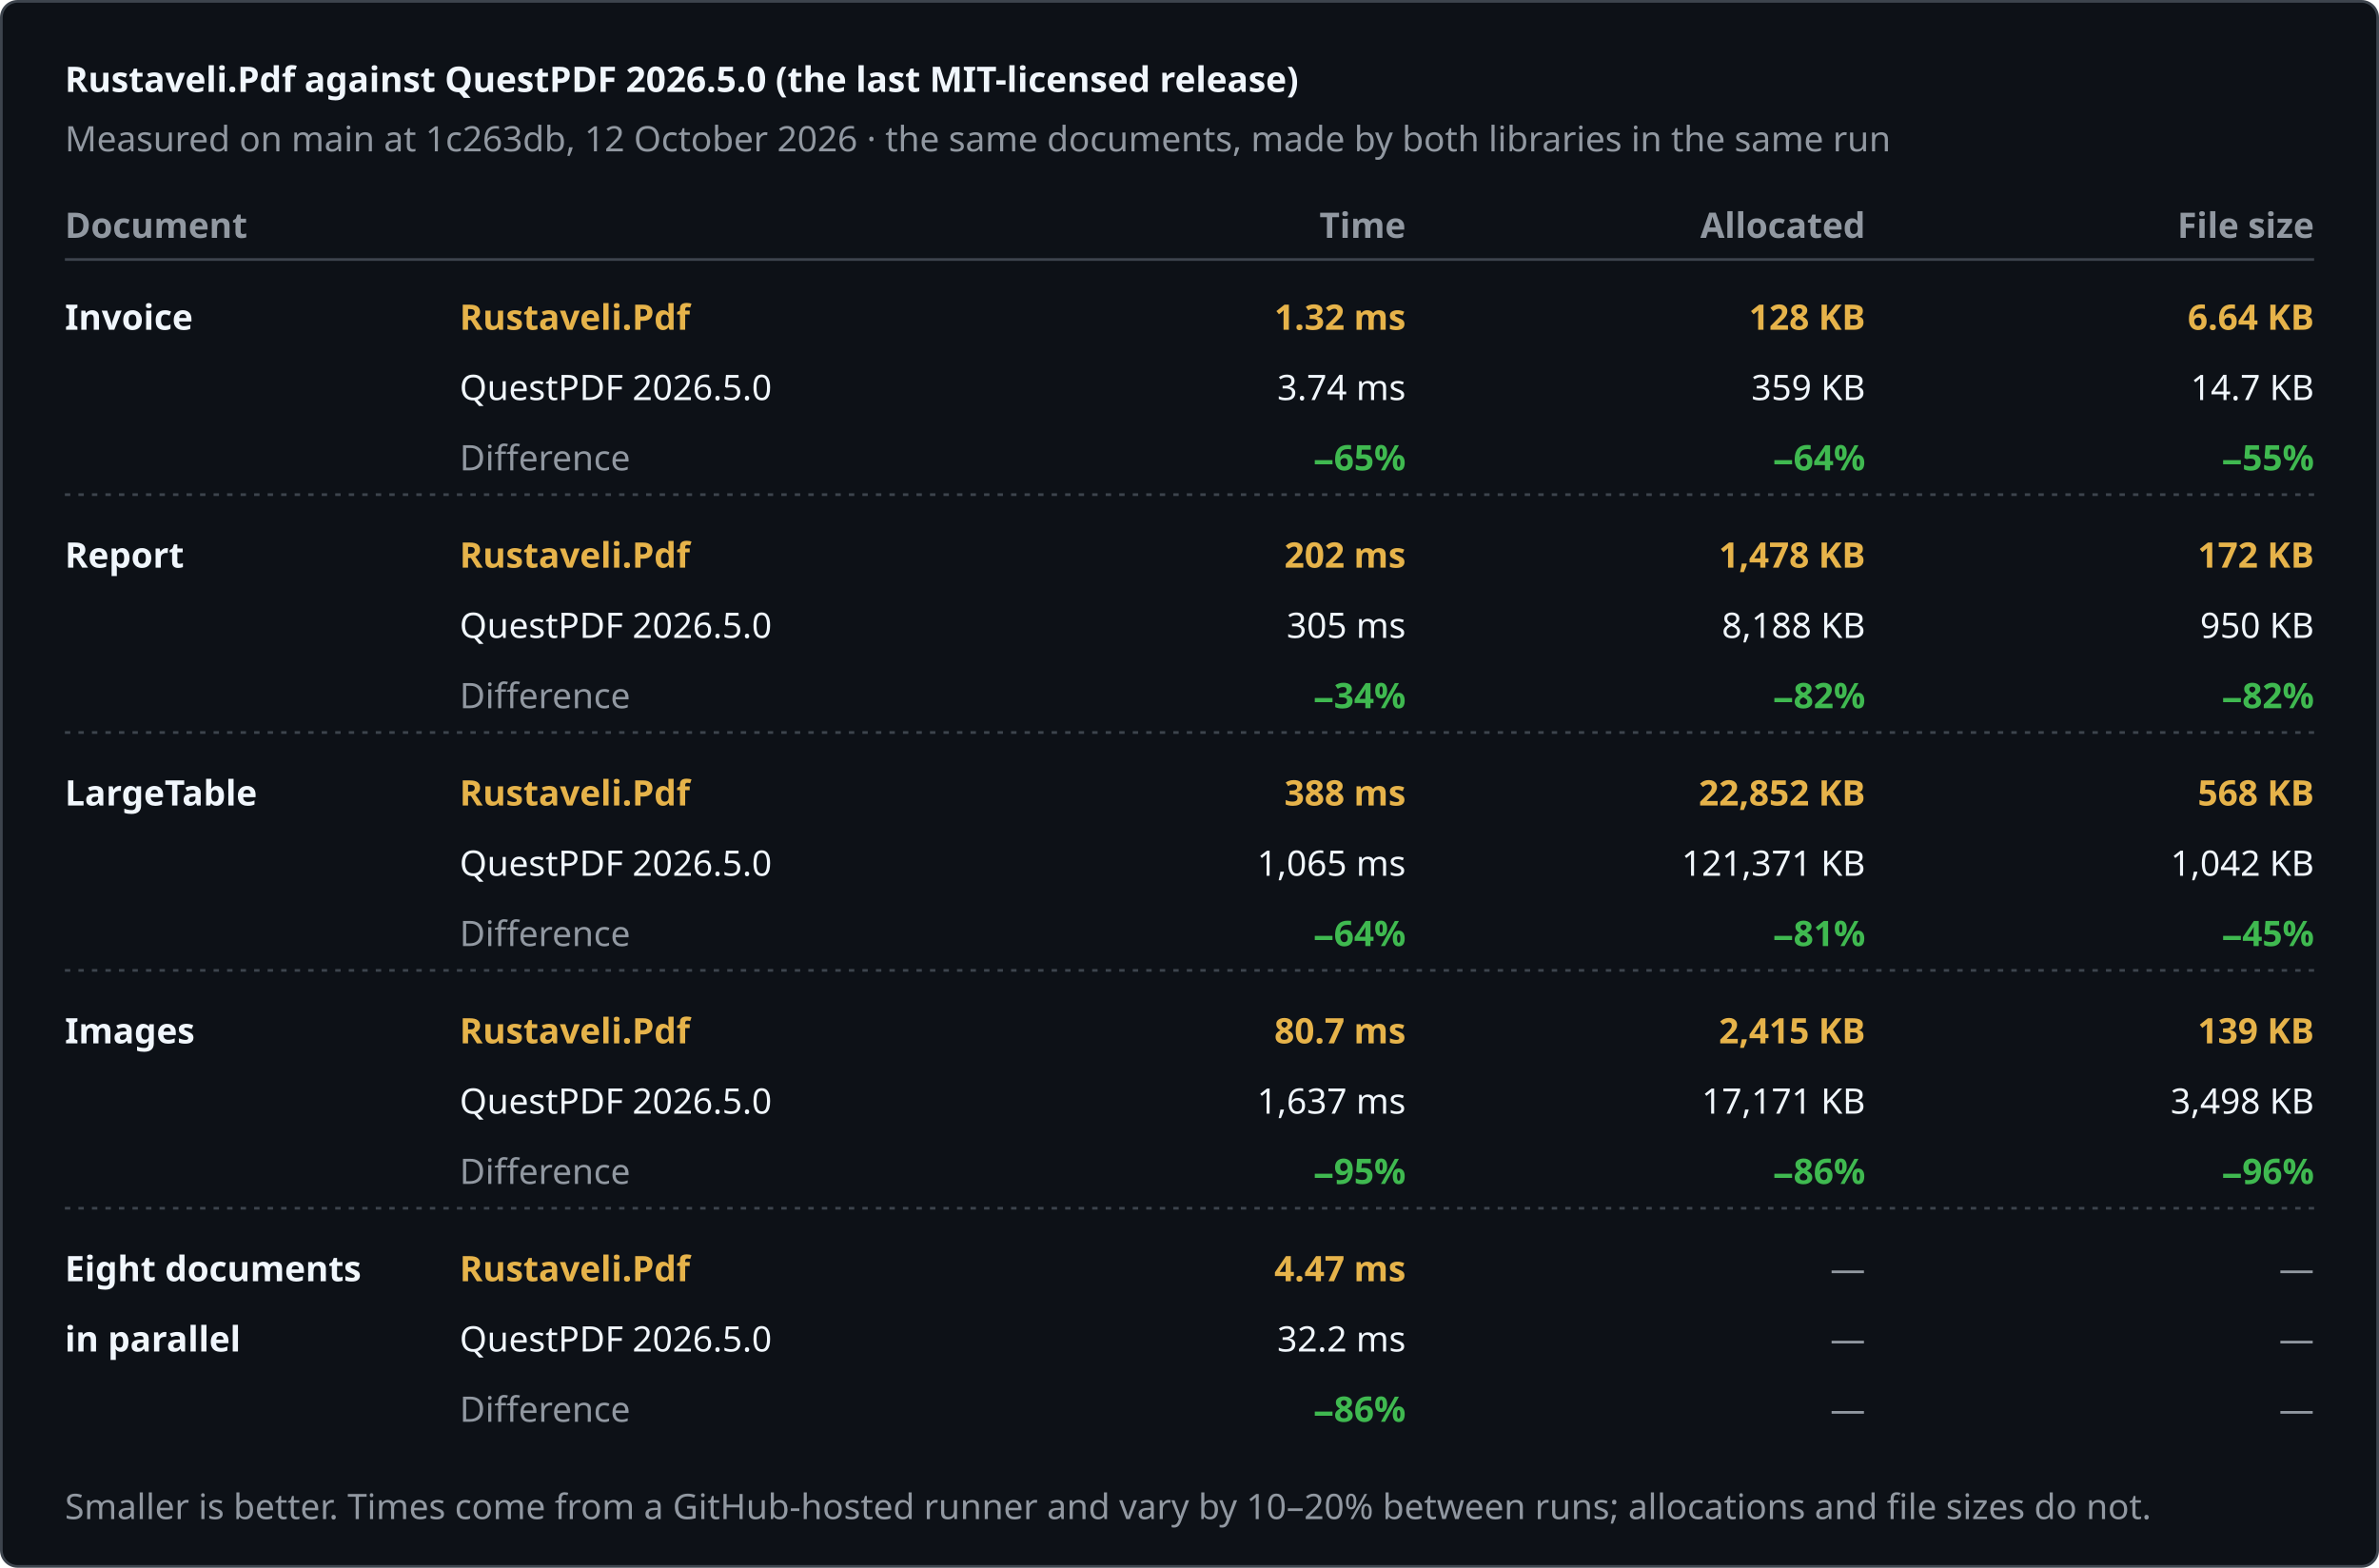
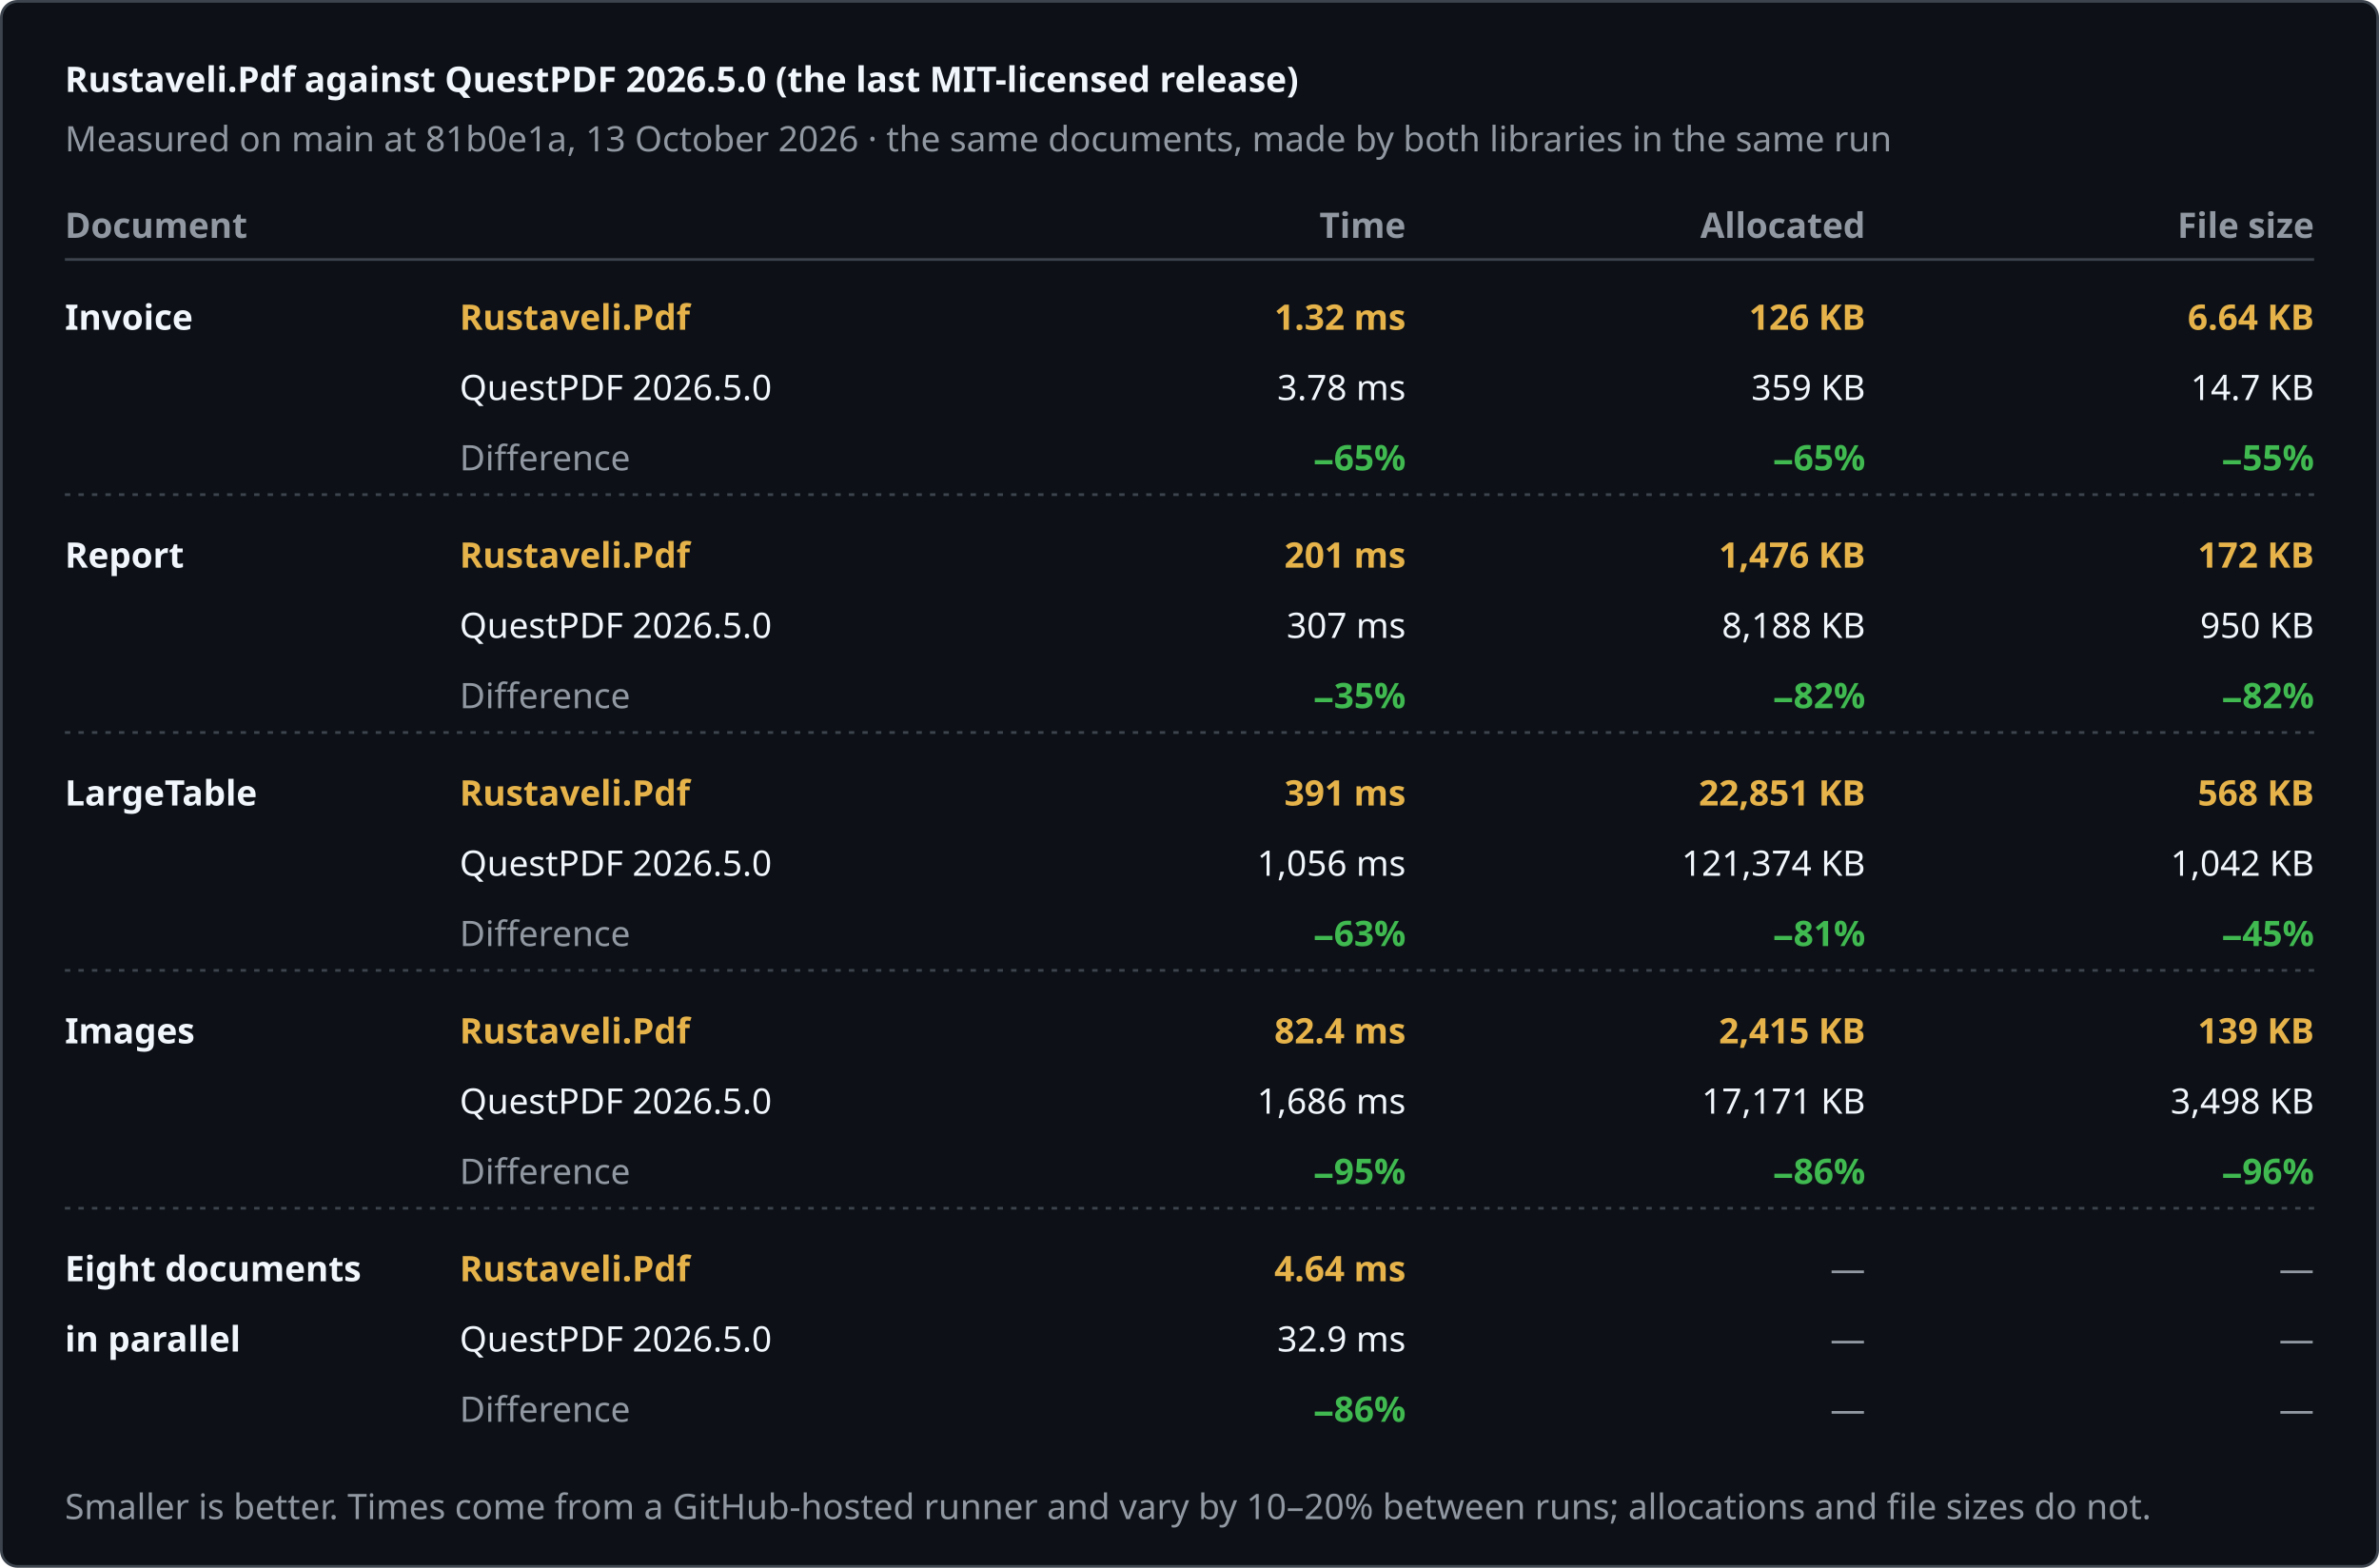
<svg xmlns="http://www.w3.org/2000/svg" width="880" height="580" viewBox="0 0 880 580" role="img" aria-label="Rustaveli.Pdf against QuestPDF 2026.5.0 (the last MIT-licensed release)">
  <style>text { font-family: -apple-system, BlinkMacSystemFont, "Segoe UI", "Noto Sans", Helvetica, Arial, sans-serif; font-size: 13px; font-variant-numeric: tabular-nums; }</style>
  <rect x="0.5" y="0.5" width="879" height="579" rx="6" fill="#0d1117" stroke="#3d444d" />
  <text x="24" y="34" fill="#f0f6fc" font-size="17" font-weight="600">Rustaveli.Pdf against QuestPDF 2026.5.0 (the last MIT-licensed release)</text>
-   <text x="24" y="56" fill="#9198a1">Measured on main at 1c263db, 12 October 2026 · the same documents, made by both libraries in the same run</text>
+   <text x="24" y="56" fill="#9198a1">Measured on main at 81b0e1a, 13 October 2026 · the same documents, made by both libraries in the same run</text>
  <text x="24" y="88" fill="#9198a1" font-weight="600">Document</text>
  <text x="520" y="88" fill="#9198a1" text-anchor="end" font-weight="600">Time</text>
  <text x="690" y="88" fill="#9198a1" text-anchor="end" font-weight="600">Allocated</text>
  <text x="856" y="88" fill="#9198a1" text-anchor="end" font-weight="600">File size</text>
  <line x1="24" y1="96" x2="856" y2="96" stroke="#3d444d" />
  <text x="24" y="122" fill="#f0f6fc" font-weight="600">Invoice</text>
  <text x="170" y="122" fill="#e6b34a" font-weight="600">Rustaveli.Pdf</text>
  <text x="170" y="148" fill="#f0f6fc">QuestPDF 2026.5.0</text>
  <text x="170" y="174" fill="#9198a1">Difference</text>
  <text x="520" y="122" fill="#e6b34a" text-anchor="end" font-weight="600">1.32 ms</text>
-   <text x="520" y="148" fill="#f0f6fc" text-anchor="end">3.74 ms</text>
+   <text x="520" y="148" fill="#f0f6fc" text-anchor="end">3.78 ms</text>
  <text x="520" y="174" fill="#3fb950" text-anchor="end" font-weight="600">−65%</text>
-   <text x="690" y="122" fill="#e6b34a" text-anchor="end" font-weight="600">128 KB</text>
+   <text x="690" y="122" fill="#e6b34a" text-anchor="end" font-weight="600">126 KB</text>
  <text x="690" y="148" fill="#f0f6fc" text-anchor="end">359 KB</text>
-   <text x="690" y="174" fill="#3fb950" text-anchor="end" font-weight="600">−64%</text>
+   <text x="690" y="174" fill="#3fb950" text-anchor="end" font-weight="600">−65%</text>
  <text x="856" y="122" fill="#e6b34a" text-anchor="end" font-weight="600">6.64 KB</text>
  <text x="856" y="148" fill="#f0f6fc" text-anchor="end">14.7 KB</text>
  <text x="856" y="174" fill="#3fb950" text-anchor="end" font-weight="600">−55%</text>
  <line x1="24" y1="183" x2="856" y2="183" stroke="#3d444d" stroke-dasharray="2 3" />
  <text x="24" y="210" fill="#f0f6fc" font-weight="600">Report</text>
  <text x="170" y="210" fill="#e6b34a" font-weight="600">Rustaveli.Pdf</text>
  <text x="170" y="236" fill="#f0f6fc">QuestPDF 2026.5.0</text>
  <text x="170" y="262" fill="#9198a1">Difference</text>
-   <text x="520" y="210" fill="#e6b34a" text-anchor="end" font-weight="600">202 ms</text>
-   <text x="520" y="236" fill="#f0f6fc" text-anchor="end">305 ms</text>
-   <text x="520" y="262" fill="#3fb950" text-anchor="end" font-weight="600">−34%</text>
-   <text x="690" y="210" fill="#e6b34a" text-anchor="end" font-weight="600">1,478 KB</text>
+   <text x="520" y="210" fill="#e6b34a" text-anchor="end" font-weight="600">201 ms</text>
+   <text x="520" y="236" fill="#f0f6fc" text-anchor="end">307 ms</text>
+   <text x="520" y="262" fill="#3fb950" text-anchor="end" font-weight="600">−35%</text>
+   <text x="690" y="210" fill="#e6b34a" text-anchor="end" font-weight="600">1,476 KB</text>
  <text x="690" y="236" fill="#f0f6fc" text-anchor="end">8,188 KB</text>
  <text x="690" y="262" fill="#3fb950" text-anchor="end" font-weight="600">−82%</text>
  <text x="856" y="210" fill="#e6b34a" text-anchor="end" font-weight="600">172 KB</text>
  <text x="856" y="236" fill="#f0f6fc" text-anchor="end">950 KB</text>
  <text x="856" y="262" fill="#3fb950" text-anchor="end" font-weight="600">−82%</text>
  <line x1="24" y1="271" x2="856" y2="271" stroke="#3d444d" stroke-dasharray="2 3" />
  <text x="24" y="298" fill="#f0f6fc" font-weight="600">LargeTable</text>
  <text x="170" y="298" fill="#e6b34a" font-weight="600">Rustaveli.Pdf</text>
  <text x="170" y="324" fill="#f0f6fc">QuestPDF 2026.5.0</text>
  <text x="170" y="350" fill="#9198a1">Difference</text>
-   <text x="520" y="298" fill="#e6b34a" text-anchor="end" font-weight="600">388 ms</text>
-   <text x="520" y="324" fill="#f0f6fc" text-anchor="end">1,065 ms</text>
-   <text x="520" y="350" fill="#3fb950" text-anchor="end" font-weight="600">−64%</text>
-   <text x="690" y="298" fill="#e6b34a" text-anchor="end" font-weight="600">22,852 KB</text>
-   <text x="690" y="324" fill="#f0f6fc" text-anchor="end">121,371 KB</text>
+   <text x="520" y="298" fill="#e6b34a" text-anchor="end" font-weight="600">391 ms</text>
+   <text x="520" y="324" fill="#f0f6fc" text-anchor="end">1,056 ms</text>
+   <text x="520" y="350" fill="#3fb950" text-anchor="end" font-weight="600">−63%</text>
+   <text x="690" y="298" fill="#e6b34a" text-anchor="end" font-weight="600">22,851 KB</text>
+   <text x="690" y="324" fill="#f0f6fc" text-anchor="end">121,374 KB</text>
  <text x="690" y="350" fill="#3fb950" text-anchor="end" font-weight="600">−81%</text>
  <text x="856" y="298" fill="#e6b34a" text-anchor="end" font-weight="600">568 KB</text>
  <text x="856" y="324" fill="#f0f6fc" text-anchor="end">1,042 KB</text>
  <text x="856" y="350" fill="#3fb950" text-anchor="end" font-weight="600">−45%</text>
  <line x1="24" y1="359" x2="856" y2="359" stroke="#3d444d" stroke-dasharray="2 3" />
  <text x="24" y="386" fill="#f0f6fc" font-weight="600">Images</text>
  <text x="170" y="386" fill="#e6b34a" font-weight="600">Rustaveli.Pdf</text>
  <text x="170" y="412" fill="#f0f6fc">QuestPDF 2026.5.0</text>
  <text x="170" y="438" fill="#9198a1">Difference</text>
-   <text x="520" y="386" fill="#e6b34a" text-anchor="end" font-weight="600">80.7 ms</text>
-   <text x="520" y="412" fill="#f0f6fc" text-anchor="end">1,637 ms</text>
+   <text x="520" y="386" fill="#e6b34a" text-anchor="end" font-weight="600">82.4 ms</text>
+   <text x="520" y="412" fill="#f0f6fc" text-anchor="end">1,686 ms</text>
  <text x="520" y="438" fill="#3fb950" text-anchor="end" font-weight="600">−95%</text>
  <text x="690" y="386" fill="#e6b34a" text-anchor="end" font-weight="600">2,415 KB</text>
  <text x="690" y="412" fill="#f0f6fc" text-anchor="end">17,171 KB</text>
  <text x="690" y="438" fill="#3fb950" text-anchor="end" font-weight="600">−86%</text>
  <text x="856" y="386" fill="#e6b34a" text-anchor="end" font-weight="600">139 KB</text>
  <text x="856" y="412" fill="#f0f6fc" text-anchor="end">3,498 KB</text>
  <text x="856" y="438" fill="#3fb950" text-anchor="end" font-weight="600">−96%</text>
  <line x1="24" y1="447" x2="856" y2="447" stroke="#3d444d" stroke-dasharray="2 3" />
  <text x="24" y="474" fill="#f0f6fc" font-weight="600">Eight documents</text>
  <text x="24" y="500" fill="#f0f6fc" font-weight="600">in parallel</text>
  <text x="170" y="474" fill="#e6b34a" font-weight="600">Rustaveli.Pdf</text>
  <text x="170" y="500" fill="#f0f6fc">QuestPDF 2026.5.0</text>
  <text x="170" y="526" fill="#9198a1">Difference</text>
-   <text x="520" y="474" fill="#e6b34a" text-anchor="end" font-weight="600">4.47 ms</text>
-   <text x="520" y="500" fill="#f0f6fc" text-anchor="end">32.2 ms</text>
+   <text x="520" y="474" fill="#e6b34a" text-anchor="end" font-weight="600">4.64 ms</text>
+   <text x="520" y="500" fill="#f0f6fc" text-anchor="end">32.9 ms</text>
  <text x="520" y="526" fill="#3fb950" text-anchor="end" font-weight="600">−86%</text>
  <text x="690" y="474" fill="#9198a1" text-anchor="end">—</text>
  <text x="690" y="500" fill="#9198a1" text-anchor="end">—</text>
  <text x="690" y="526" fill="#9198a1" text-anchor="end">—</text>
  <text x="856" y="474" fill="#9198a1" text-anchor="end">—</text>
  <text x="856" y="500" fill="#9198a1" text-anchor="end">—</text>
  <text x="856" y="526" fill="#9198a1" text-anchor="end">—</text>
  <text x="24" y="562" fill="#9198a1" font-size="12">Smaller is better. Times come from a GitHub-hosted runner and vary by 10–20% between runs; allocations and file sizes do not.</text>
</svg>
